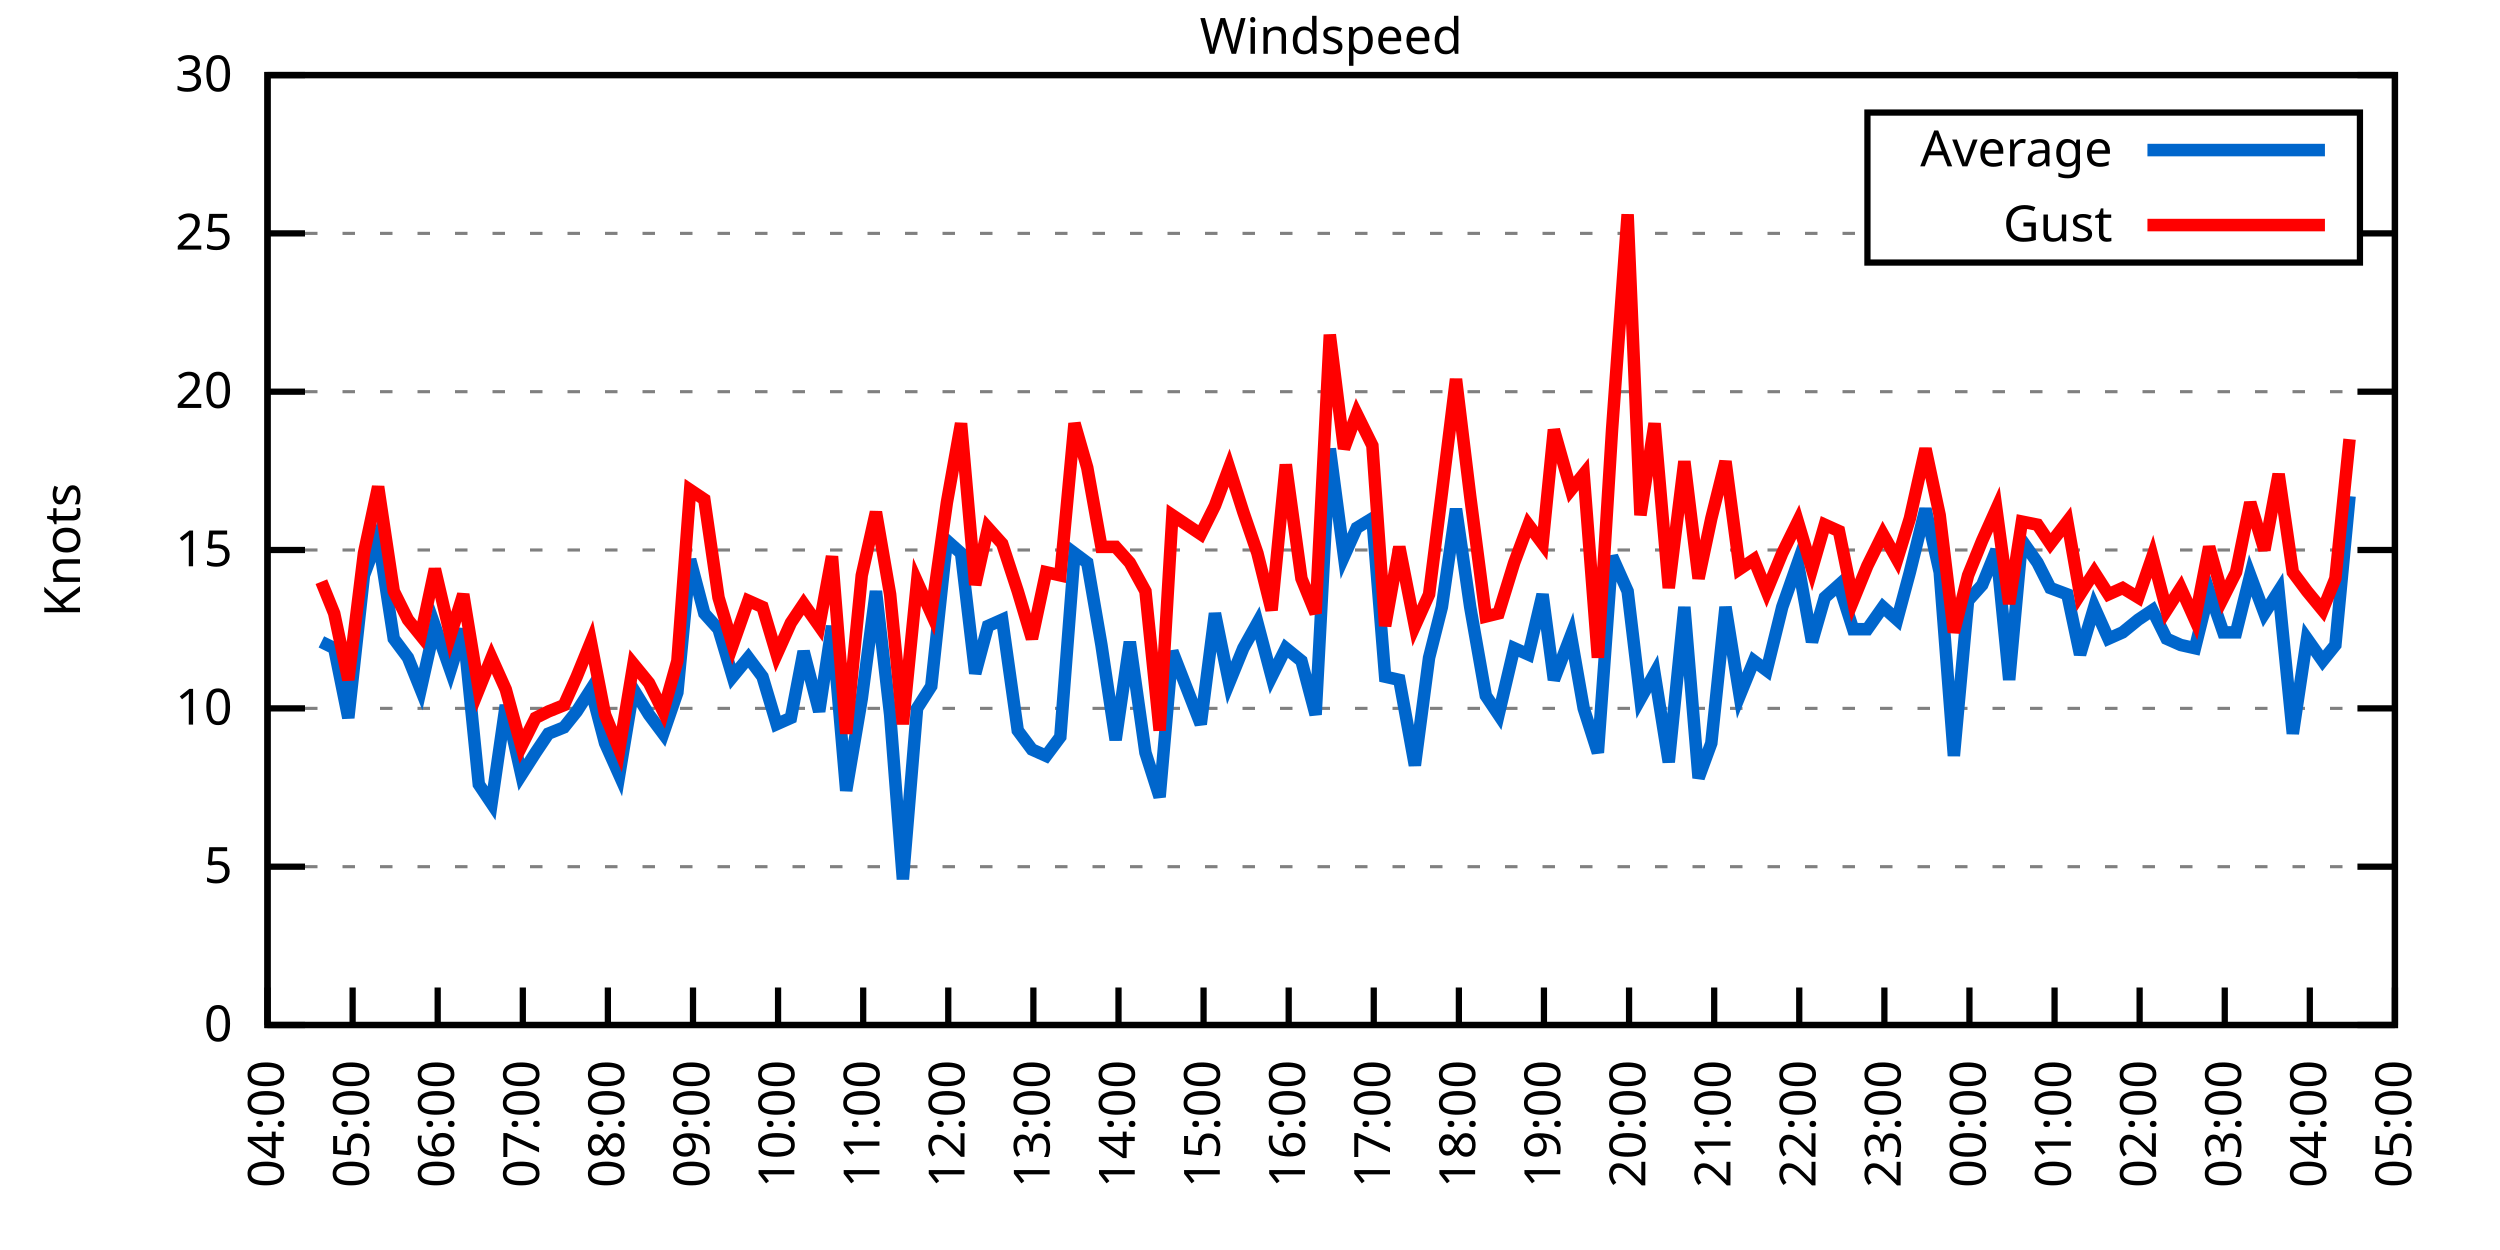
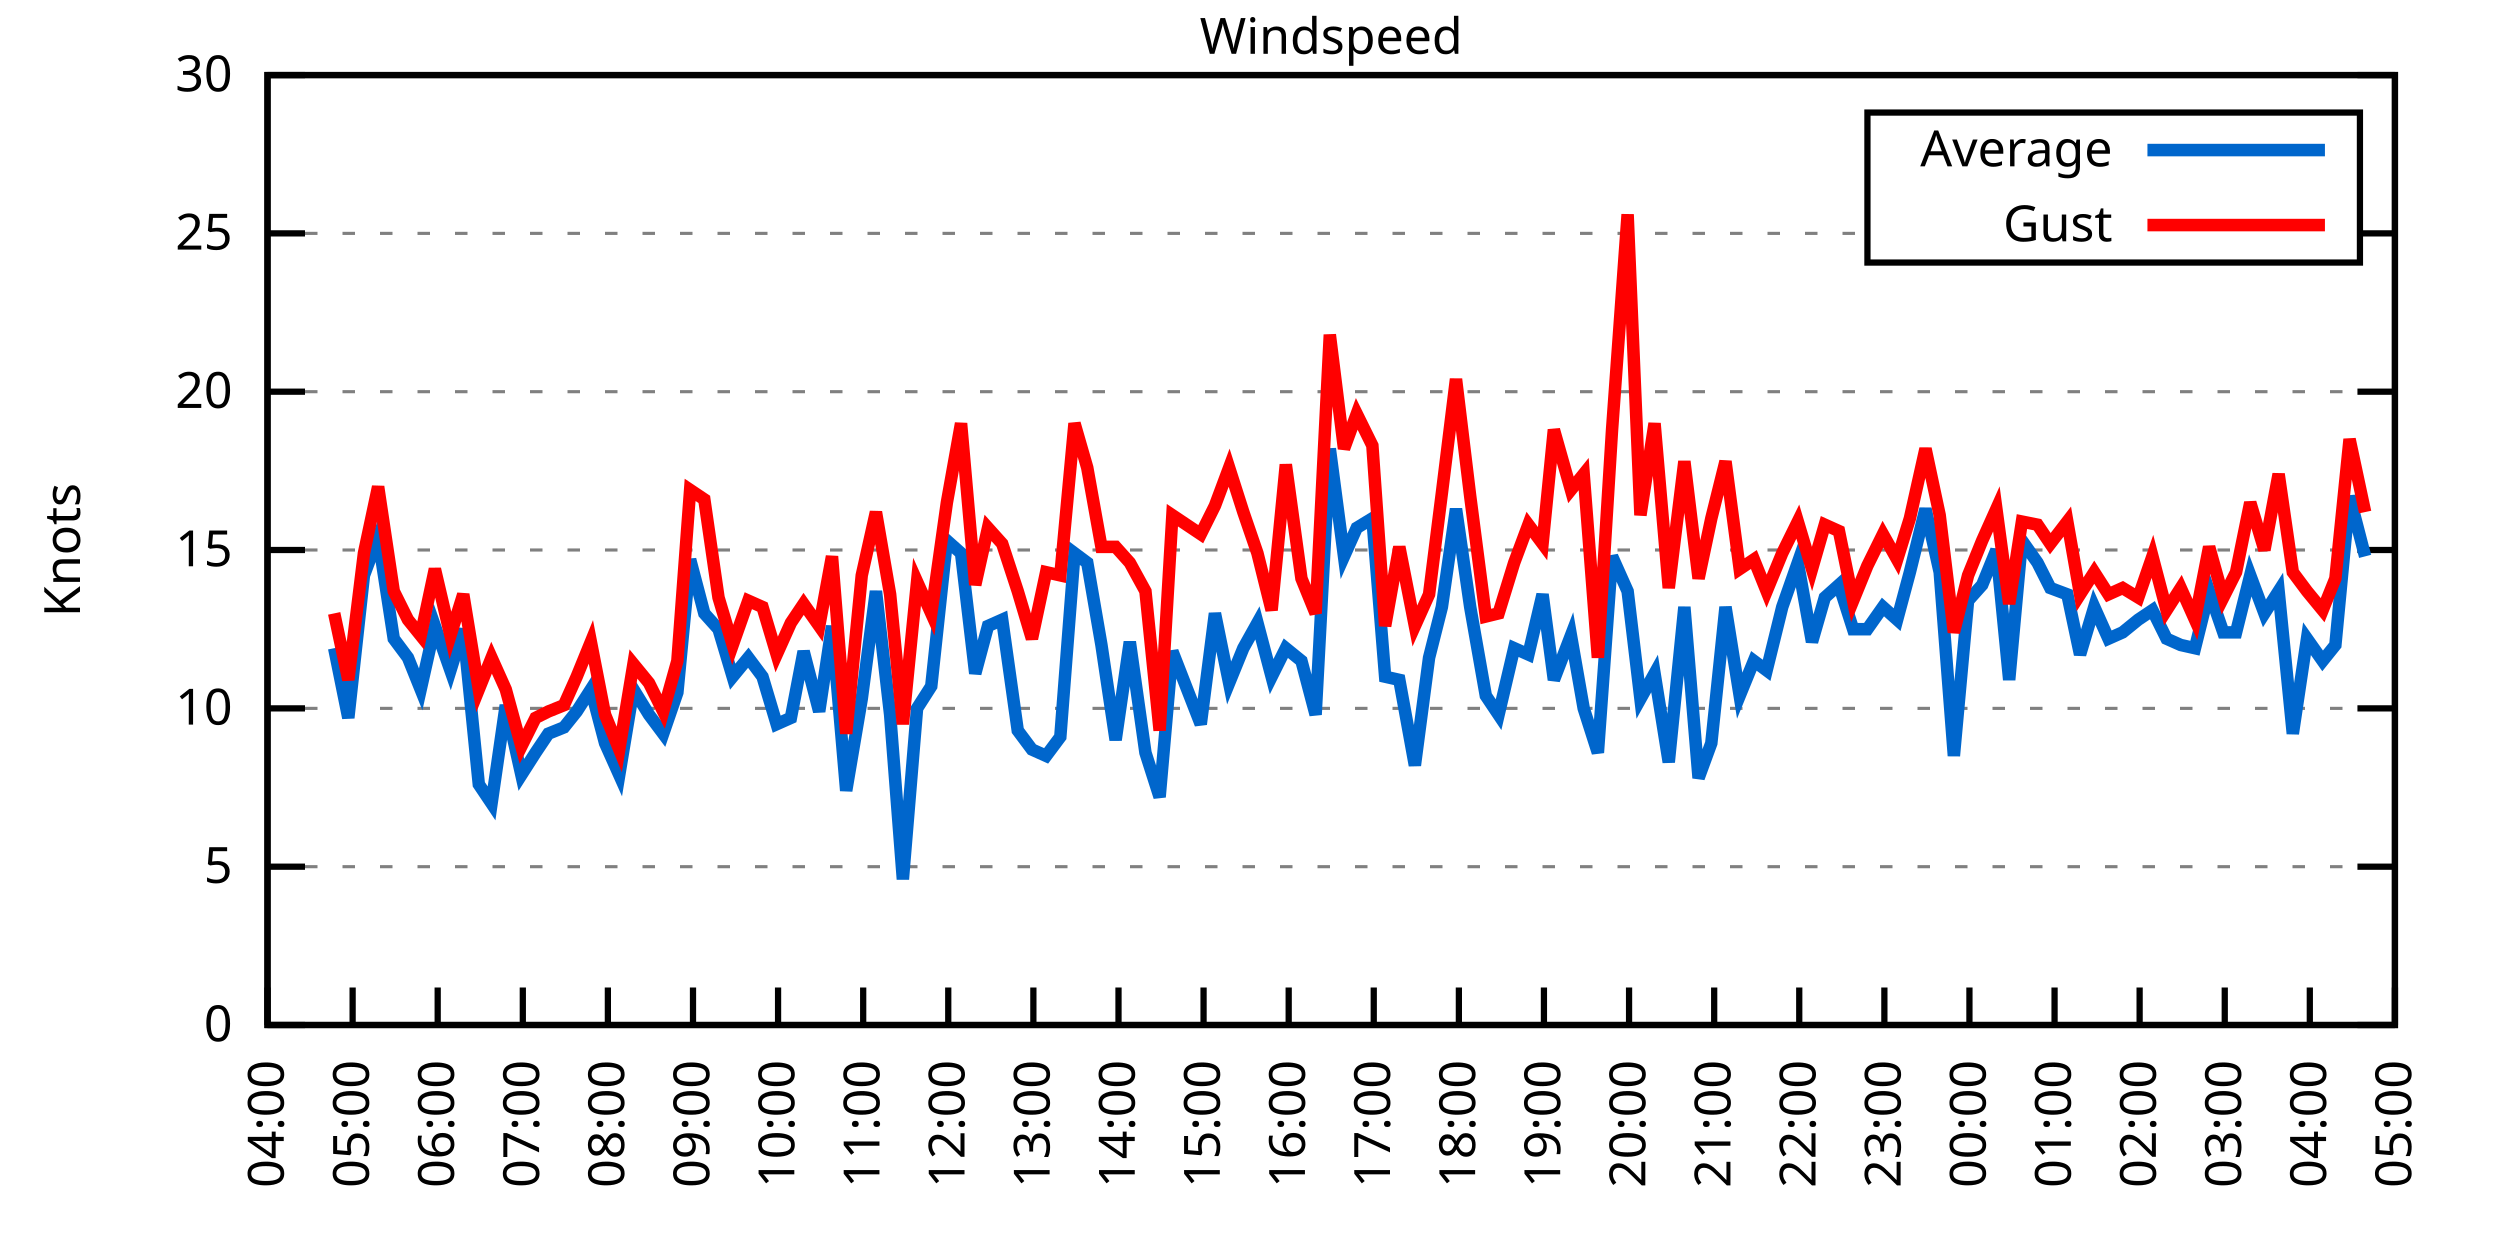
<svg xmlns="http://www.w3.org/2000/svg" xmlns:xlink="http://www.w3.org/1999/xlink" width="400" height="200" viewBox="0 0 400 200">
  <g id="gnuplot_canvas">
    <rect x="0" y="0" width="400" height="200" fill="none" />
    <defs>
      <circle id="gpDot" r="0.5" stroke-width="0.5" stroke="currentColor" />
      <path id="gpPt0" stroke-width="0.333" stroke="currentColor" d="M-1,0 h2 M0,-1 v2" />
      <path id="gpPt1" stroke-width="0.333" stroke="currentColor" d="M-1,-1 L1,1 M1,-1 L-1,1" />
      <path id="gpPt2" stroke-width="0.333" stroke="currentColor" d="M-1,0 L1,0 M0,-1 L0,1 M-1,-1 L1,1 M-1,1 L1,-1" />
      <rect id="gpPt3" stroke-width="0.333" stroke="currentColor" x="-1" y="-1" width="2" height="2" />
      <rect id="gpPt4" stroke-width="0.333" stroke="currentColor" fill="currentColor" x="-1" y="-1" width="2" height="2" />
      <circle id="gpPt5" stroke-width="0.333" stroke="currentColor" cx="0" cy="0" r="1" />
      <use xlink:href="#gpPt5" id="gpPt6" fill="currentColor" stroke="none" />
      <path id="gpPt7" stroke-width="0.333" stroke="currentColor" d="M0,-1.33 L-1.33,0.67 L1.33,0.67 z" />
      <use xlink:href="#gpPt7" id="gpPt8" fill="currentColor" stroke="none" />
      <use xlink:href="#gpPt7" id="gpPt9" stroke="currentColor" transform="rotate(180)" />
      <use xlink:href="#gpPt9" id="gpPt10" fill="currentColor" stroke="none" />
      <use xlink:href="#gpPt3" id="gpPt11" stroke="currentColor" transform="rotate(45)" />
      <use xlink:href="#gpPt11" id="gpPt12" fill="currentColor" stroke="none" />
      <path id="gpPt13" stroke-width="0.333" stroke="currentColor" d="M0,1.330 L1.265,0.411 L0.782,-1.067 L-0.782,-1.076 L-1.265,0.411 z" />
      <use xlink:href="#gpPt13" id="gpPt14" fill="currentColor" stroke="none" />
      <filter id="textbox" filterUnits="objectBoundingBox" x="0" y="0" height="1" width="1">
        <feFlood flood-color="white" flood-opacity="1" result="bgnd" />
        <feComposite in="SourceGraphic" in2="bgnd" operator="atop" />
      </filter>
      <filter id="greybox" filterUnits="objectBoundingBox" x="0" y="0" height="1" width="1">
        <feFlood flood-color="lightgrey" flood-opacity="1" result="grey" />
        <feComposite in="SourceGraphic" in2="grey" operator="atop" />
      </filter>
    </defs>
    <g fill="none" color="white" stroke="currentColor" stroke-width="1.00" stroke-linecap="butt" stroke-linejoin="miter">
</g>
    <g fill="none" color="black" stroke="currentColor" stroke-width="1.00" stroke-linecap="butt" stroke-linejoin="miter">
      <g stroke="none" shape-rendering="crispEdges">
        <polygon fill="rgb(255, 255, 255)" points="42.80,164.00 383.18,164.00 383.18,12.02 42.80,12.02 " />
      </g>
    </g>
    <g fill="none" color="black" stroke="currentColor" stroke-width="1.00" stroke-linecap="butt" stroke-linejoin="miter">
</g>
    <g fill="none" color="black" stroke="black" stroke-width="0.50" stroke-linecap="butt" stroke-linejoin="miter">
</g>
    <g fill="none" color="gray" stroke="currentColor" stroke-width="0.50" stroke-linecap="butt" stroke-linejoin="miter">
      <path stroke="gray" stroke-dasharray="2,4" class="gridline" d="M42.80,164.00 L383.19,164.00  " />
    </g>
    <g fill="none" color="gray" stroke="gray" stroke-width="1.00" stroke-linecap="butt" stroke-linejoin="miter">
</g>
    <g fill="none" color="black" stroke="currentColor" stroke-width="1.00" stroke-linecap="butt" stroke-linejoin="miter">
      <path stroke="black" d="M42.80,164.00 L48.80,164.00 M383.19,164.00 L377.19,164.00  " />
      <g transform="translate(37.20,166.60)" stroke="none" fill="black" font-family="Sans" font-size="8.00" text-anchor="end">
        <text>
          <tspan font-family="Sans"> 0</tspan>
        </text>
      </g>
    </g>
    <g fill="none" color="black" stroke="currentColor" stroke-width="1.00" stroke-linecap="butt" stroke-linejoin="miter">
</g>
    <g fill="none" color="black" stroke="black" stroke-width="0.50" stroke-linecap="butt" stroke-linejoin="miter">
</g>
    <g fill="none" color="gray" stroke="currentColor" stroke-width="0.50" stroke-linecap="butt" stroke-linejoin="miter">
      <path stroke="gray" stroke-dasharray="2,4" class="gridline" d="M42.80,138.67 L383.19,138.67  " />
    </g>
    <g fill="none" color="gray" stroke="gray" stroke-width="1.00" stroke-linecap="butt" stroke-linejoin="miter">
</g>
    <g fill="none" color="black" stroke="currentColor" stroke-width="1.00" stroke-linecap="butt" stroke-linejoin="miter">
      <path stroke="black" d="M42.80,138.67 L48.80,138.67 M383.19,138.67 L377.19,138.67  " />
      <g transform="translate(37.20,141.27)" stroke="none" fill="black" font-family="Sans" font-size="8.00" text-anchor="end">
        <text>
          <tspan font-family="Sans"> 5</tspan>
        </text>
      </g>
    </g>
    <g fill="none" color="black" stroke="currentColor" stroke-width="1.00" stroke-linecap="butt" stroke-linejoin="miter">
</g>
    <g fill="none" color="black" stroke="black" stroke-width="0.50" stroke-linecap="butt" stroke-linejoin="miter">
</g>
    <g fill="none" color="gray" stroke="currentColor" stroke-width="0.50" stroke-linecap="butt" stroke-linejoin="miter">
      <path stroke="gray" stroke-dasharray="2,4" class="gridline" d="M42.80,113.34 L383.19,113.34  " />
    </g>
    <g fill="none" color="gray" stroke="gray" stroke-width="1.00" stroke-linecap="butt" stroke-linejoin="miter">
</g>
    <g fill="none" color="black" stroke="currentColor" stroke-width="1.00" stroke-linecap="butt" stroke-linejoin="miter">
      <path stroke="black" d="M42.80,113.34 L48.80,113.34 M383.19,113.34 L377.19,113.34  " />
      <g transform="translate(37.20,115.94)" stroke="none" fill="black" font-family="Sans" font-size="8.00" text-anchor="end">
        <text>
          <tspan font-family="Sans"> 10</tspan>
        </text>
      </g>
    </g>
    <g fill="none" color="black" stroke="currentColor" stroke-width="1.00" stroke-linecap="butt" stroke-linejoin="miter">
</g>
    <g fill="none" color="black" stroke="black" stroke-width="0.50" stroke-linecap="butt" stroke-linejoin="miter">
</g>
    <g fill="none" color="gray" stroke="currentColor" stroke-width="0.50" stroke-linecap="butt" stroke-linejoin="miter">
      <path stroke="gray" stroke-dasharray="2,4" class="gridline" d="M42.80,88.00 L383.19,88.00  " />
    </g>
    <g fill="none" color="gray" stroke="gray" stroke-width="1.00" stroke-linecap="butt" stroke-linejoin="miter">
</g>
    <g fill="none" color="black" stroke="currentColor" stroke-width="1.00" stroke-linecap="butt" stroke-linejoin="miter">
      <path stroke="black" d="M42.80,88.00 L48.80,88.00 M383.19,88.00 L377.19,88.00  " />
      <g transform="translate(37.20,90.60)" stroke="none" fill="black" font-family="Sans" font-size="8.00" text-anchor="end">
        <text>
          <tspan font-family="Sans"> 15</tspan>
        </text>
      </g>
    </g>
    <g fill="none" color="black" stroke="currentColor" stroke-width="1.00" stroke-linecap="butt" stroke-linejoin="miter">
</g>
    <g fill="none" color="black" stroke="black" stroke-width="0.50" stroke-linecap="butt" stroke-linejoin="miter">
</g>
    <g fill="none" color="gray" stroke="currentColor" stroke-width="0.50" stroke-linecap="butt" stroke-linejoin="miter">
      <path stroke="gray" stroke-dasharray="2,4" class="gridline" d="M42.80,62.67 L383.19,62.67  " />
    </g>
    <g fill="none" color="gray" stroke="gray" stroke-width="1.00" stroke-linecap="butt" stroke-linejoin="miter">
</g>
    <g fill="none" color="black" stroke="currentColor" stroke-width="1.00" stroke-linecap="butt" stroke-linejoin="miter">
      <path stroke="black" d="M42.80,62.67 L48.80,62.67 M383.19,62.67 L377.19,62.67  " />
      <g transform="translate(37.20,65.27)" stroke="none" fill="black" font-family="Sans" font-size="8.00" text-anchor="end">
        <text>
          <tspan font-family="Sans"> 20</tspan>
        </text>
      </g>
    </g>
    <g fill="none" color="black" stroke="currentColor" stroke-width="1.00" stroke-linecap="butt" stroke-linejoin="miter">
</g>
    <g fill="none" color="black" stroke="black" stroke-width="0.50" stroke-linecap="butt" stroke-linejoin="miter">
</g>
    <g fill="none" color="gray" stroke="currentColor" stroke-width="0.50" stroke-linecap="butt" stroke-linejoin="miter">
      <path stroke="gray" stroke-dasharray="2,4" class="gridline" d="M42.80,37.34 L298.79,37.34 M377.59,37.34 L383.19,37.34  " />
    </g>
    <g fill="none" color="gray" stroke="gray" stroke-width="1.00" stroke-linecap="butt" stroke-linejoin="miter">
</g>
    <g fill="none" color="black" stroke="currentColor" stroke-width="1.00" stroke-linecap="butt" stroke-linejoin="miter">
      <path stroke="black" d="M42.80,37.34 L48.80,37.34 M383.19,37.34 L377.19,37.34  " />
      <g transform="translate(37.20,39.94)" stroke="none" fill="black" font-family="Sans" font-size="8.00" text-anchor="end">
        <text>
          <tspan font-family="Sans"> 25</tspan>
        </text>
      </g>
    </g>
    <g fill="none" color="black" stroke="currentColor" stroke-width="1.00" stroke-linecap="butt" stroke-linejoin="miter">
</g>
    <g fill="none" color="black" stroke="black" stroke-width="0.50" stroke-linecap="butt" stroke-linejoin="miter">
</g>
    <g fill="none" color="gray" stroke="currentColor" stroke-width="0.50" stroke-linecap="butt" stroke-linejoin="miter">
      <path stroke="gray" stroke-dasharray="2,4" class="gridline" d="M42.80,12.01 L383.19,12.01  " />
    </g>
    <g fill="none" color="gray" stroke="gray" stroke-width="1.00" stroke-linecap="butt" stroke-linejoin="miter">
</g>
    <g fill="none" color="black" stroke="currentColor" stroke-width="1.00" stroke-linecap="butt" stroke-linejoin="miter">
      <path stroke="black" d="M42.80,12.01 L48.80,12.01 M383.19,12.01 L377.19,12.01  " />
      <g transform="translate(37.20,14.61)" stroke="none" fill="black" font-family="Sans" font-size="8.00" text-anchor="end">
        <text>
          <tspan font-family="Sans"> 30</tspan>
        </text>
      </g>
    </g>
    <g fill="none" color="black" stroke="currentColor" stroke-width="1.00" stroke-linecap="butt" stroke-linejoin="miter">
      <path stroke="black" d="M42.80,164.00 L42.80,158.00  " />
      <g transform="translate(45.40,169.60) rotate(270.00)" stroke="none" fill="black" font-family="Sans" font-size="8.00" text-anchor="end">
        <text>
          <tspan font-family="Sans">04:00</tspan>
        </text>
      </g>
    </g>
    <g fill="none" color="black" stroke="currentColor" stroke-width="1.00" stroke-linecap="butt" stroke-linejoin="miter">
      <path stroke="black" d="M56.42,164.00 L56.42,158.00  " />
      <g transform="translate(59.02,169.60) rotate(270.00)" stroke="none" fill="black" font-family="Sans" font-size="8.00" text-anchor="end">
        <text>
          <tspan font-family="Sans">05:00</tspan>
        </text>
      </g>
    </g>
    <g fill="none" color="black" stroke="currentColor" stroke-width="1.00" stroke-linecap="butt" stroke-linejoin="miter">
      <path stroke="black" d="M70.03,164.00 L70.03,158.00  " />
      <g transform="translate(72.63,169.60) rotate(270.00)" stroke="none" fill="black" font-family="Sans" font-size="8.00" text-anchor="end">
        <text>
          <tspan font-family="Sans">06:00</tspan>
        </text>
      </g>
    </g>
    <g fill="none" color="black" stroke="currentColor" stroke-width="1.00" stroke-linecap="butt" stroke-linejoin="miter">
      <path stroke="black" d="M83.65,164.00 L83.65,158.00  " />
      <g transform="translate(86.25,169.60) rotate(270.00)" stroke="none" fill="black" font-family="Sans" font-size="8.00" text-anchor="end">
        <text>
          <tspan font-family="Sans">07:00</tspan>
        </text>
      </g>
    </g>
    <g fill="none" color="black" stroke="currentColor" stroke-width="1.00" stroke-linecap="butt" stroke-linejoin="miter">
      <path stroke="black" d="M97.26,164.00 L97.26,158.00  " />
      <g transform="translate(99.86,169.60) rotate(270.00)" stroke="none" fill="black" font-family="Sans" font-size="8.00" text-anchor="end">
        <text>
          <tspan font-family="Sans">08:00</tspan>
        </text>
      </g>
    </g>
    <g fill="none" color="black" stroke="currentColor" stroke-width="1.00" stroke-linecap="butt" stroke-linejoin="miter">
      <path stroke="black" d="M110.88,164.00 L110.88,158.00  " />
      <g transform="translate(113.48,169.60) rotate(270.00)" stroke="none" fill="black" font-family="Sans" font-size="8.00" text-anchor="end">
        <text>
          <tspan font-family="Sans">09:00</tspan>
        </text>
      </g>
    </g>
    <g fill="none" color="black" stroke="currentColor" stroke-width="1.00" stroke-linecap="butt" stroke-linejoin="miter">
      <path stroke="black" d="M124.49,164.00 L124.49,158.00  " />
      <g transform="translate(127.09,169.60) rotate(270.00)" stroke="none" fill="black" font-family="Sans" font-size="8.00" text-anchor="end">
        <text>
          <tspan font-family="Sans">10:00</tspan>
        </text>
      </g>
    </g>
    <g fill="none" color="black" stroke="currentColor" stroke-width="1.00" stroke-linecap="butt" stroke-linejoin="miter">
      <path stroke="black" d="M138.11,164.00 L138.11,158.00  " />
      <g transform="translate(140.71,169.60) rotate(270.00)" stroke="none" fill="black" font-family="Sans" font-size="8.00" text-anchor="end">
        <text>
          <tspan font-family="Sans">11:00</tspan>
        </text>
      </g>
    </g>
    <g fill="none" color="black" stroke="currentColor" stroke-width="1.00" stroke-linecap="butt" stroke-linejoin="miter">
      <path stroke="black" d="M151.72,164.00 L151.72,158.00  " />
      <g transform="translate(154.32,169.60) rotate(270.00)" stroke="none" fill="black" font-family="Sans" font-size="8.00" text-anchor="end">
        <text>
          <tspan font-family="Sans">12:00</tspan>
        </text>
      </g>
    </g>
    <g fill="none" color="black" stroke="currentColor" stroke-width="1.00" stroke-linecap="butt" stroke-linejoin="miter">
      <path stroke="black" d="M165.34,164.00 L165.34,158.00  " />
      <g transform="translate(167.94,169.60) rotate(270.00)" stroke="none" fill="black" font-family="Sans" font-size="8.00" text-anchor="end">
        <text>
          <tspan font-family="Sans">13:00</tspan>
        </text>
      </g>
    </g>
    <g fill="none" color="black" stroke="currentColor" stroke-width="1.00" stroke-linecap="butt" stroke-linejoin="miter">
      <path stroke="black" d="M178.96,164.00 L178.96,158.00  " />
      <g transform="translate(181.56,169.60) rotate(270.00)" stroke="none" fill="black" font-family="Sans" font-size="8.00" text-anchor="end">
        <text>
          <tspan font-family="Sans">14:00</tspan>
        </text>
      </g>
    </g>
    <g fill="none" color="black" stroke="currentColor" stroke-width="1.00" stroke-linecap="butt" stroke-linejoin="miter">
      <path stroke="black" d="M192.57,164.00 L192.57,158.00  " />
      <g transform="translate(195.17,169.60) rotate(270.00)" stroke="none" fill="black" font-family="Sans" font-size="8.00" text-anchor="end">
        <text>
          <tspan font-family="Sans">15:00</tspan>
        </text>
      </g>
    </g>
    <g fill="none" color="black" stroke="currentColor" stroke-width="1.00" stroke-linecap="butt" stroke-linejoin="miter">
      <path stroke="black" d="M206.19,164.00 L206.19,158.00  " />
      <g transform="translate(208.79,169.60) rotate(270.00)" stroke="none" fill="black" font-family="Sans" font-size="8.00" text-anchor="end">
        <text>
          <tspan font-family="Sans">16:00</tspan>
        </text>
      </g>
    </g>
    <g fill="none" color="black" stroke="currentColor" stroke-width="1.00" stroke-linecap="butt" stroke-linejoin="miter">
      <path stroke="black" d="M219.80,164.00 L219.80,158.00  " />
      <g transform="translate(222.40,169.60) rotate(270.00)" stroke="none" fill="black" font-family="Sans" font-size="8.00" text-anchor="end">
        <text>
          <tspan font-family="Sans">17:00</tspan>
        </text>
      </g>
    </g>
    <g fill="none" color="black" stroke="currentColor" stroke-width="1.00" stroke-linecap="butt" stroke-linejoin="miter">
      <path stroke="black" d="M233.42,164.00 L233.42,158.00  " />
      <g transform="translate(236.02,169.60) rotate(270.00)" stroke="none" fill="black" font-family="Sans" font-size="8.00" text-anchor="end">
        <text>
          <tspan font-family="Sans">18:00</tspan>
        </text>
      </g>
    </g>
    <g fill="none" color="black" stroke="currentColor" stroke-width="1.00" stroke-linecap="butt" stroke-linejoin="miter">
      <path stroke="black" d="M247.03,164.00 L247.03,158.00  " />
      <g transform="translate(249.63,169.60) rotate(270.00)" stroke="none" fill="black" font-family="Sans" font-size="8.00" text-anchor="end">
        <text>
          <tspan font-family="Sans">19:00</tspan>
        </text>
      </g>
    </g>
    <g fill="none" color="black" stroke="currentColor" stroke-width="1.00" stroke-linecap="butt" stroke-linejoin="miter">
      <path stroke="black" d="M260.65,164.00 L260.65,158.00  " />
      <g transform="translate(263.25,169.60) rotate(270.00)" stroke="none" fill="black" font-family="Sans" font-size="8.00" text-anchor="end">
        <text>
          <tspan font-family="Sans">20:00</tspan>
        </text>
      </g>
    </g>
    <g fill="none" color="black" stroke="currentColor" stroke-width="1.00" stroke-linecap="butt" stroke-linejoin="miter">
      <path stroke="black" d="M274.27,164.00 L274.27,158.00  " />
      <g transform="translate(276.87,169.60) rotate(270.00)" stroke="none" fill="black" font-family="Sans" font-size="8.00" text-anchor="end">
        <text>
          <tspan font-family="Sans">21:00</tspan>
        </text>
      </g>
    </g>
    <g fill="none" color="black" stroke="currentColor" stroke-width="1.00" stroke-linecap="butt" stroke-linejoin="miter">
      <path stroke="black" d="M287.88,164.00 L287.88,158.00  " />
      <g transform="translate(290.48,169.60) rotate(270.00)" stroke="none" fill="black" font-family="Sans" font-size="8.00" text-anchor="end">
        <text>
          <tspan font-family="Sans">22:00</tspan>
        </text>
      </g>
    </g>
    <g fill="none" color="black" stroke="currentColor" stroke-width="1.00" stroke-linecap="butt" stroke-linejoin="miter">
      <path stroke="black" d="M301.50,164.00 L301.50,158.00  " />
      <g transform="translate(304.10,169.60) rotate(270.00)" stroke="none" fill="black" font-family="Sans" font-size="8.00" text-anchor="end">
        <text>
          <tspan font-family="Sans">23:00</tspan>
        </text>
      </g>
    </g>
    <g fill="none" color="black" stroke="currentColor" stroke-width="1.00" stroke-linecap="butt" stroke-linejoin="miter">
      <path stroke="black" d="M315.11,164.00 L315.11,158.00  " />
      <g transform="translate(317.71,169.60) rotate(270.00)" stroke="none" fill="black" font-family="Sans" font-size="8.00" text-anchor="end">
        <text>
          <tspan font-family="Sans">00:00</tspan>
        </text>
      </g>
    </g>
    <g fill="none" color="black" stroke="currentColor" stroke-width="1.00" stroke-linecap="butt" stroke-linejoin="miter">
      <path stroke="black" d="M328.73,164.00 L328.73,158.00  " />
      <g transform="translate(331.33,169.60) rotate(270.00)" stroke="none" fill="black" font-family="Sans" font-size="8.00" text-anchor="end">
        <text>
          <tspan font-family="Sans">01:00</tspan>
        </text>
      </g>
    </g>
    <g fill="none" color="black" stroke="currentColor" stroke-width="1.00" stroke-linecap="butt" stroke-linejoin="miter">
      <path stroke="black" d="M342.34,164.00 L342.34,158.00  " />
      <g transform="translate(344.94,169.60) rotate(270.00)" stroke="none" fill="black" font-family="Sans" font-size="8.00" text-anchor="end">
        <text>
          <tspan font-family="Sans">02:00</tspan>
        </text>
      </g>
    </g>
    <g fill="none" color="black" stroke="currentColor" stroke-width="1.00" stroke-linecap="butt" stroke-linejoin="miter">
      <path stroke="black" d="M355.96,164.00 L355.96,158.00  " />
      <g transform="translate(358.56,169.60) rotate(270.00)" stroke="none" fill="black" font-family="Sans" font-size="8.00" text-anchor="end">
        <text>
          <tspan font-family="Sans">03:00</tspan>
        </text>
      </g>
    </g>
    <g fill="none" color="black" stroke="currentColor" stroke-width="1.00" stroke-linecap="butt" stroke-linejoin="miter">
      <path stroke="black" d="M369.57,164.00 L369.57,158.00  " />
      <g transform="translate(372.17,169.60) rotate(270.00)" stroke="none" fill="black" font-family="Sans" font-size="8.00" text-anchor="end">
        <text>
          <tspan font-family="Sans">04:00</tspan>
        </text>
      </g>
    </g>
    <g fill="none" color="black" stroke="currentColor" stroke-width="1.00" stroke-linecap="butt" stroke-linejoin="miter">
      <path stroke="black" d="M383.19,164.00 L383.19,158.00  " />
      <g transform="translate(385.79,169.60) rotate(270.00)" stroke="none" fill="black" font-family="Sans" font-size="8.00" text-anchor="end">
        <text>
          <tspan font-family="Sans">05:00</tspan>
        </text>
      </g>
    </g>
    <g fill="none" color="black" stroke="currentColor" stroke-width="1.00" stroke-linecap="butt" stroke-linejoin="miter">
</g>
    <g fill="none" color="black" stroke="currentColor" stroke-width="1.00" stroke-linecap="butt" stroke-linejoin="miter">
      <path stroke="black" d="M42.80,12.01 L42.80,164.00 L383.19,164.00 L383.19,12.01 L42.80,12.01 Z  " />
    </g>
    <g fill="none" color="black" stroke="currentColor" stroke-width="1.00" stroke-linecap="butt" stroke-linejoin="miter">
</g>
    <g fill="none" color="black" stroke="currentColor" stroke-width="1.00" stroke-linecap="butt" stroke-linejoin="miter">
      <path stroke="black" d="M298.79,42.01 L298.79,18.01 L377.59,18.01 L377.59,42.01 L298.79,42.01 Z  " />
    </g>
    <g id="Windspeed_plot_1">
      <g fill="none" color="white" stroke="black" stroke-width="2.00" stroke-linecap="butt" stroke-linejoin="miter">
</g>
      <g fill="none" color="black" stroke="currentColor" stroke-width="2.00" stroke-linecap="butt" stroke-linejoin="miter">
        <g transform="translate(337.99,26.61)" stroke="none" fill="black" font-family="Sans" font-size="8.00" text-anchor="end">
          <text>
            <tspan font-family="Sans">Average</tspan>
          </text>
        </g>
      </g>
      <g fill="none" color="black" stroke="currentColor" stroke-width="2.00" stroke-linecap="butt" stroke-linejoin="miter">
-         <path stroke="rgb(  0, 102, 204)" d="M343.59,24.01 L371.99,24.01 M51.42,102.70 L53.47,103.71 L55.73,114.86 L58.23,92.06 L60.50,85.98 L63.00,102.19   L65.27,105.23 L67.31,110.30 L69.58,100.16 L72.07,107.26 L74.12,100.67 L76.61,125.50 L78.65,128.54 L80.92,112.83   L83.42,123.98 L85.69,120.43 L87.73,117.39 L90.23,116.38 L92.27,113.84 L94.54,110.30 L96.81,118.91 L99.08,123.98   L101.35,110.30 L103.84,114.35 L106.11,117.39 L108.38,110.80 L110.42,89.52 L112.69,98.14 L114.96,100.67 L117.23,108.27   L119.73,105.23 L122.00,108.27 L124.27,115.87 L126.54,114.86 L128.58,104.22 L131.07,113.84 L133.12,100.16 L135.39,126.51   L137.88,111.82 L140.15,94.59 L142.42,114.35 L144.46,140.69 L146.73,113.34 L149.00,109.79 L151.50,86.49 L153.77,88.51   L156.04,107.76 L158.08,100.16 L160.35,99.15 L162.84,116.88 L165.11,119.92 L167.38,120.94 L169.65,117.90 L171.92,88.51   L173.96,90.03 L176.23,103.20 L178.50,118.40 L180.77,102.70 L183.27,120.43 L185.54,127.52 L187.58,104.22 L192.12,115.87   L194.39,98.14 L196.66,109.28 L198.93,103.71 L201.19,99.66 L203.46,108.27 L205.73,103.71 L208.23,105.74 L210.50,114.35   L212.77,71.79 L215.04,89.02 L217.08,84.46 L219.58,82.94 L221.62,108.27 L223.89,108.78 L226.38,122.46 L228.65,105.23   L230.70,97.12 L232.96,81.42 L235.23,97.12 L237.73,111.31 L239.77,114.35 L242.27,103.71 L244.54,104.72 L246.81,95.10   L248.62,108.78 L251.35,101.68 L253.39,113.34 L255.66,120.43 L257.93,89.02 L260.42,94.59 L262.47,111.82 L264.73,107.76   L267.00,121.95 L269.50,97.12 L271.77,124.48 L273.81,118.91 L276.08,97.12 L278.35,111.31 L280.62,105.74 L282.66,107.26   L285.16,97.12 L287.65,90.03 L289.92,102.70 L291.97,95.60 L294.23,93.58 L296.50,100.67 L298.77,100.67 L301.27,97.12   L303.54,99.15 L305.58,91.55 L308.08,81.42 L310.35,91.55 L312.62,120.94 L314.89,96.11 L317.15,93.58 L319.42,88.00   L321.47,108.78 L323.51,86.49 L326.00,90.03 L328.05,94.08 L330.77,95.10 L332.81,104.72 L335.08,97.12 L337.35,102.19   L339.62,101.18 L342.12,99.15 L344.39,97.63 L346.65,102.19 L348.92,103.20 L351.19,103.71 L353.46,94.59 L355.73,101.18   L357.77,101.18 L360.04,92.06 L362.31,98.14 L364.58,94.59 L366.85,117.39 L369.12,102.19 L371.62,105.74 L373.66,103.20   L375.93,79.39  " />
+         <path stroke="rgb(  0, 102, 204)" d="M343.59,24.01 L371.99,24.01 M53.47,103.71 L55.73,114.86 L58.23,92.06 L60.50,85.98 L63.00,102.19 L65.27,105.23   L67.31,110.30 L69.58,100.16 L72.07,107.26 L74.12,100.67 L76.61,125.50 L78.65,128.54 L80.92,112.83 L83.42,123.98   L85.69,120.43 L87.73,117.39 L90.23,116.38 L92.27,113.84 L94.54,110.30 L96.81,118.91 L99.08,123.98 L101.35,110.30   L103.84,114.35 L106.11,117.39 L108.38,110.80 L110.42,89.52 L112.69,98.14 L114.96,100.67 L117.23,108.27 L119.73,105.23   L122.00,108.27 L124.27,115.87 L126.54,114.86 L128.58,104.22 L131.07,113.84 L133.12,100.16 L135.39,126.51 L137.88,111.82   L140.15,94.59 L142.42,114.35 L144.46,140.69 L146.73,113.34 L149.00,109.79 L151.50,86.49 L153.77,88.51 L156.04,107.76   L158.08,100.16 L160.35,99.15 L162.84,116.88 L165.11,119.92 L167.38,120.94 L169.65,117.90 L171.92,88.51 L173.96,90.03   L176.23,103.20 L178.50,118.40 L180.77,102.70 L183.27,120.43 L185.54,127.52 L187.58,104.22 L192.12,115.87 L194.39,98.14   L196.66,109.28 L198.93,103.71 L201.19,99.66 L203.46,108.27 L205.73,103.71 L208.23,105.74 L210.50,114.35 L212.77,71.79   L215.04,89.02 L217.08,84.46 L219.58,82.94 L221.62,108.27 L223.89,108.78 L226.38,122.46 L228.65,105.23 L230.70,97.12   L232.96,81.42 L235.23,97.12 L237.73,111.31 L239.77,114.35 L242.27,103.71 L244.54,104.72 L246.81,95.10 L248.62,108.78   L251.35,101.68 L253.39,113.34 L255.66,120.43 L257.93,89.02 L260.42,94.59 L262.47,111.82 L264.73,107.76 L267.00,121.95   L269.50,97.12 L271.77,124.48 L273.81,118.91 L276.08,97.12 L278.35,111.31 L280.62,105.74 L282.66,107.26 L285.16,97.12   L287.65,90.03 L289.92,102.70 L291.97,95.60 L294.23,93.58 L296.50,100.67 L298.77,100.67 L301.27,97.12 L303.54,99.15   L305.58,91.55 L308.08,81.42 L310.35,91.55 L312.62,120.94 L314.89,96.11 L317.15,93.58 L319.42,88.00 L321.47,108.78   L323.51,86.49 L326.00,90.03 L328.05,94.08 L330.77,95.10 L332.81,104.72 L335.08,97.12 L337.35,102.19 L339.62,101.18   L342.12,99.15 L344.39,97.63 L346.65,102.19 L348.92,103.20 L351.19,103.71 L353.46,94.59 L355.73,101.18 L357.77,101.18   L360.04,92.06 L362.31,98.14 L364.58,94.59 L366.85,117.39 L369.12,102.19 L371.62,105.74 L373.66,103.20 L375.93,79.39   L378.42,89.02  " />
      </g>
    </g>
    <g id="Windspeed_plot_2">
      <g fill="none" color="black" stroke="currentColor" stroke-width="2.00" stroke-linecap="butt" stroke-linejoin="miter">
        <g transform="translate(337.99,38.61)" stroke="none" fill="black" font-family="Sans" font-size="8.00" text-anchor="end">
          <text>
            <tspan font-family="Sans">Gust</tspan>
          </text>
        </g>
      </g>
      <g fill="none" color="black" stroke="currentColor" stroke-width="2.00" stroke-linecap="butt" stroke-linejoin="miter">
-         <path stroke="rgb(255,   0,   0)" d="M343.59,36.01 L371.99,36.01 M51.42,93.07 L53.47,98.14 L55.73,108.78 L58.23,88.51 L60.50,77.87 L63.00,94.59   L65.27,99.15 L67.31,101.68 L69.58,91.04 L72.07,101.68 L74.12,95.10 L76.61,110.30 L78.65,105.23 L80.92,110.30   L83.42,119.42 L85.69,114.86 L87.73,113.84 L90.23,112.83 L92.27,108.27 L94.54,102.70 L96.81,114.35 L99.08,119.92   L101.35,106.24 L103.84,109.28 L106.11,113.84 L108.38,105.74 L110.42,78.38 L112.69,79.90 L114.96,95.60 L117.23,103.20   L119.73,96.11 L122.00,97.12 L124.27,104.72 L126.54,99.66 L128.58,96.62 L131.07,100.16 L133.12,89.02 L135.39,117.39   L137.88,92.06 L140.15,81.93 L142.42,95.10 L144.46,115.87 L146.73,93.07 L149.00,98.14 L151.50,80.41 L153.77,67.74   L156.04,93.58 L158.08,84.46 L160.35,86.99 L162.84,94.59 L165.11,102.19 L167.38,91.55 L169.65,92.06 L171.92,67.74   L173.96,74.83 L176.23,87.50 L178.50,87.50 L180.77,90.03 L183.27,94.59 L185.54,116.88 L187.58,82.43 L192.12,85.47   L194.39,80.91 L196.66,74.83 L198.93,81.93 L201.19,88.51 L203.46,97.63 L205.73,74.33 L208.23,92.56 L210.50,98.14   L212.77,53.55 L215.04,71.79 L217.08,66.22 L219.58,71.29 L221.62,100.16 L223.89,87.50 L226.38,100.16 L228.65,95.10   L230.70,78.89 L232.96,60.65 L235.23,79.39 L237.73,98.64 L239.77,98.14 L242.27,90.03 L244.54,83.95 L246.81,86.99   L248.62,68.75 L251.35,78.38 L253.39,75.85 L255.66,105.23 L257.93,68.75 L260.42,34.30 L262.47,82.43 L264.73,67.74   L267.00,94.08 L269.50,73.82 L271.77,92.56 L273.81,82.94 L276.08,73.82 L278.35,91.04 L280.62,89.52 L282.66,94.59   L285.16,88.51 L287.65,83.45 L289.92,91.04 L291.97,83.95 L294.23,84.97 L296.50,96.11 L298.77,90.54 L301.27,85.47   L303.54,89.52 L305.58,82.94 L308.08,71.79 L310.35,82.43 L312.62,101.18 L314.89,92.06 L317.15,86.49 L319.42,81.42   L321.47,96.62 L323.51,83.45 L326.00,83.95 L328.05,86.99 L330.77,83.45 L332.81,95.10 L335.08,91.55 L337.35,95.10   L339.62,94.08 L342.12,95.60 L344.39,89.02 L346.65,97.63 L348.92,94.08 L351.19,99.15 L353.46,87.50 L355.73,95.60   L357.77,91.55 L360.04,80.41 L362.31,88.00 L364.58,75.85 L366.85,91.55 L369.12,94.59 L371.62,97.63 L373.66,92.56   L375.93,70.27  " />
+         <path stroke="rgb(255,   0,   0)" d="M343.59,36.01 L371.99,36.01 M53.47,98.14 L55.73,108.78 L58.23,88.51 L60.50,77.87 L63.00,94.59 L65.27,99.15   L67.31,101.68 L69.58,91.04 L72.07,101.68 L74.12,95.10 L76.61,110.30 L78.65,105.23 L80.92,110.30 L83.42,119.42   L85.69,114.86 L87.73,113.84 L90.23,112.83 L92.27,108.27 L94.54,102.70 L96.81,114.35 L99.08,119.92 L101.35,106.24   L103.84,109.28 L106.11,113.84 L108.38,105.74 L110.42,78.38 L112.69,79.90 L114.96,95.60 L117.23,103.20 L119.73,96.11   L122.00,97.12 L124.27,104.72 L126.54,99.66 L128.58,96.62 L131.07,100.16 L133.12,89.02 L135.39,117.39 L137.88,92.06   L140.15,81.93 L142.42,95.10 L144.46,115.87 L146.73,93.07 L149.00,98.14 L151.50,80.41 L153.77,67.74 L156.04,93.58   L158.08,84.46 L160.35,86.99 L162.84,94.59 L165.11,102.19 L167.38,91.55 L169.65,92.06 L171.92,67.74 L173.96,74.83   L176.23,87.50 L178.50,87.50 L180.77,90.03 L183.27,94.59 L185.54,116.88 L187.58,82.43 L192.12,85.47 L194.39,80.91   L196.66,74.83 L198.93,81.93 L201.19,88.51 L203.46,97.63 L205.73,74.33 L208.23,92.56 L210.50,98.14 L212.77,53.55   L215.04,71.79 L217.08,66.22 L219.58,71.29 L221.62,100.16 L223.89,87.50 L226.38,100.16 L228.65,95.10 L230.70,78.89   L232.96,60.65 L235.23,79.39 L237.73,98.64 L239.77,98.14 L242.27,90.03 L244.54,83.95 L246.81,86.99 L248.62,68.75   L251.35,78.38 L253.39,75.85 L255.66,105.23 L257.93,68.75 L260.42,34.30 L262.47,82.43 L264.73,67.74 L267.00,94.08   L269.50,73.82 L271.77,92.56 L273.81,82.94 L276.08,73.82 L278.35,91.04 L280.62,89.52 L282.66,94.59 L285.16,88.51   L287.65,83.45 L289.92,91.04 L291.97,83.95 L294.23,84.97 L296.50,96.11 L298.77,90.54 L301.27,85.47 L303.54,89.52   L305.58,82.94 L308.08,71.79 L310.35,82.43 L312.62,101.18 L314.89,92.06 L317.15,86.49 L319.42,81.42 L321.47,96.62   L323.51,83.45 L326.00,83.95 L328.05,86.99 L330.77,83.45 L332.81,95.10 L335.08,91.55 L337.35,95.10 L339.62,94.08   L342.12,95.60 L344.39,89.02 L346.65,97.63 L348.92,94.08 L351.19,99.15 L353.46,87.50 L355.73,95.60 L357.77,91.55   L360.04,80.41 L362.31,88.00 L364.58,75.85 L366.85,91.55 L369.12,94.59 L371.62,97.63 L373.66,92.56 L375.93,70.27   L378.42,81.93  " />
      </g>
    </g>
    <g fill="none" color="black" stroke="currentColor" stroke-width="2.00" stroke-linecap="butt" stroke-linejoin="miter">
</g>
    <g fill="none" color="black" stroke="black" stroke-width="1.00" stroke-linecap="butt" stroke-linejoin="miter">
</g>
    <g fill="none" color="black" stroke="currentColor" stroke-width="1.00" stroke-linecap="butt" stroke-linejoin="miter">
      <path stroke="black" d="M42.80,12.01 L42.80,164.00 L383.19,164.00 L383.19,12.01 L42.80,12.01 Z  " />
      <g transform="translate(12.80,88.01) rotate(270.00)" stroke="none" fill="black" font-family="Sans" font-size="8.00" text-anchor="middle">
        <text>
          <tspan font-family="Sans">Knots</tspan>
        </text>
      </g>
    </g>
    <g fill="none" color="black" stroke="currentColor" stroke-width="1.00" stroke-linecap="butt" stroke-linejoin="miter">
</g>
    <g fill="none" color="black" stroke="currentColor" stroke-width="1.00" stroke-linecap="butt" stroke-linejoin="miter">
      <g transform="translate(212.99,8.61)" stroke="none" fill="black" font-family="Sans" font-size="8.00" text-anchor="middle">
        <text>
          <tspan font-family="Sans">Windspeed</tspan>
        </text>
      </g>
    </g>
    <g fill="none" color="black" stroke="currentColor" stroke-width="1.00" stroke-linecap="butt" stroke-linejoin="miter">
</g>
  </g>
</svg>
